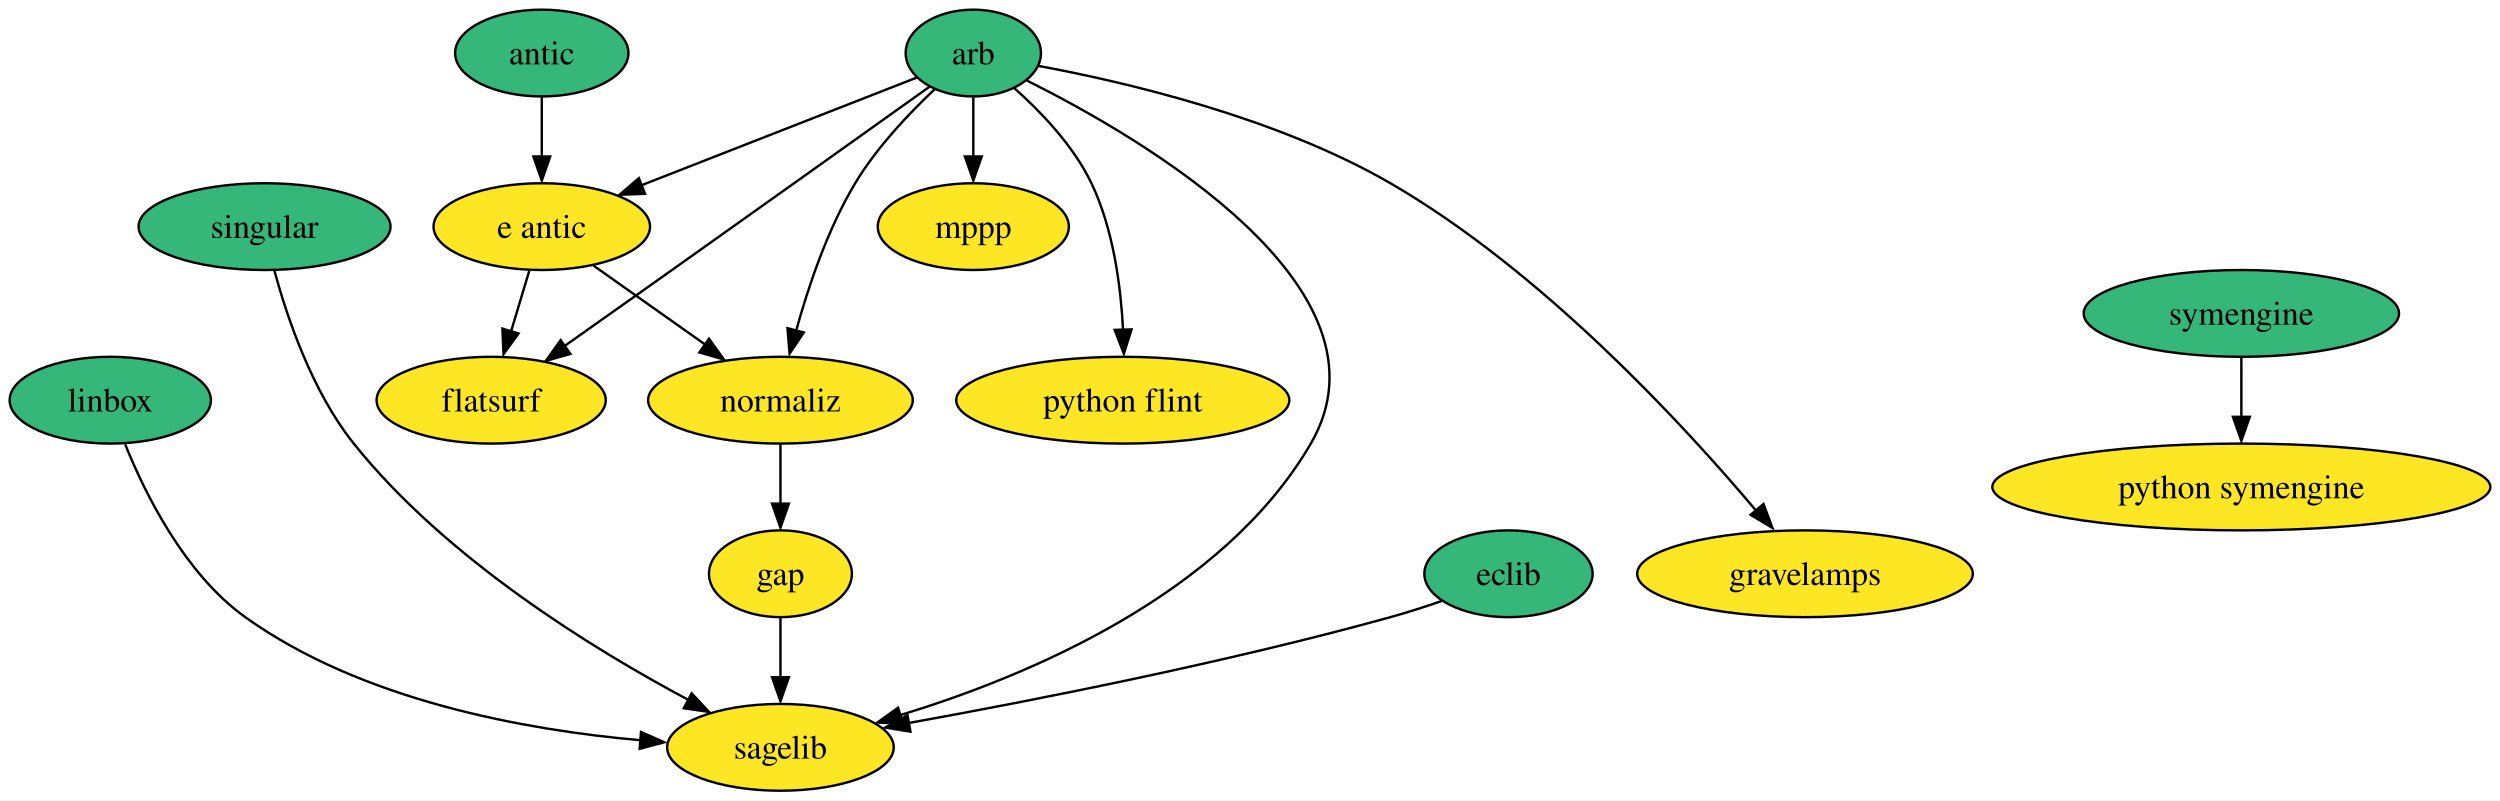
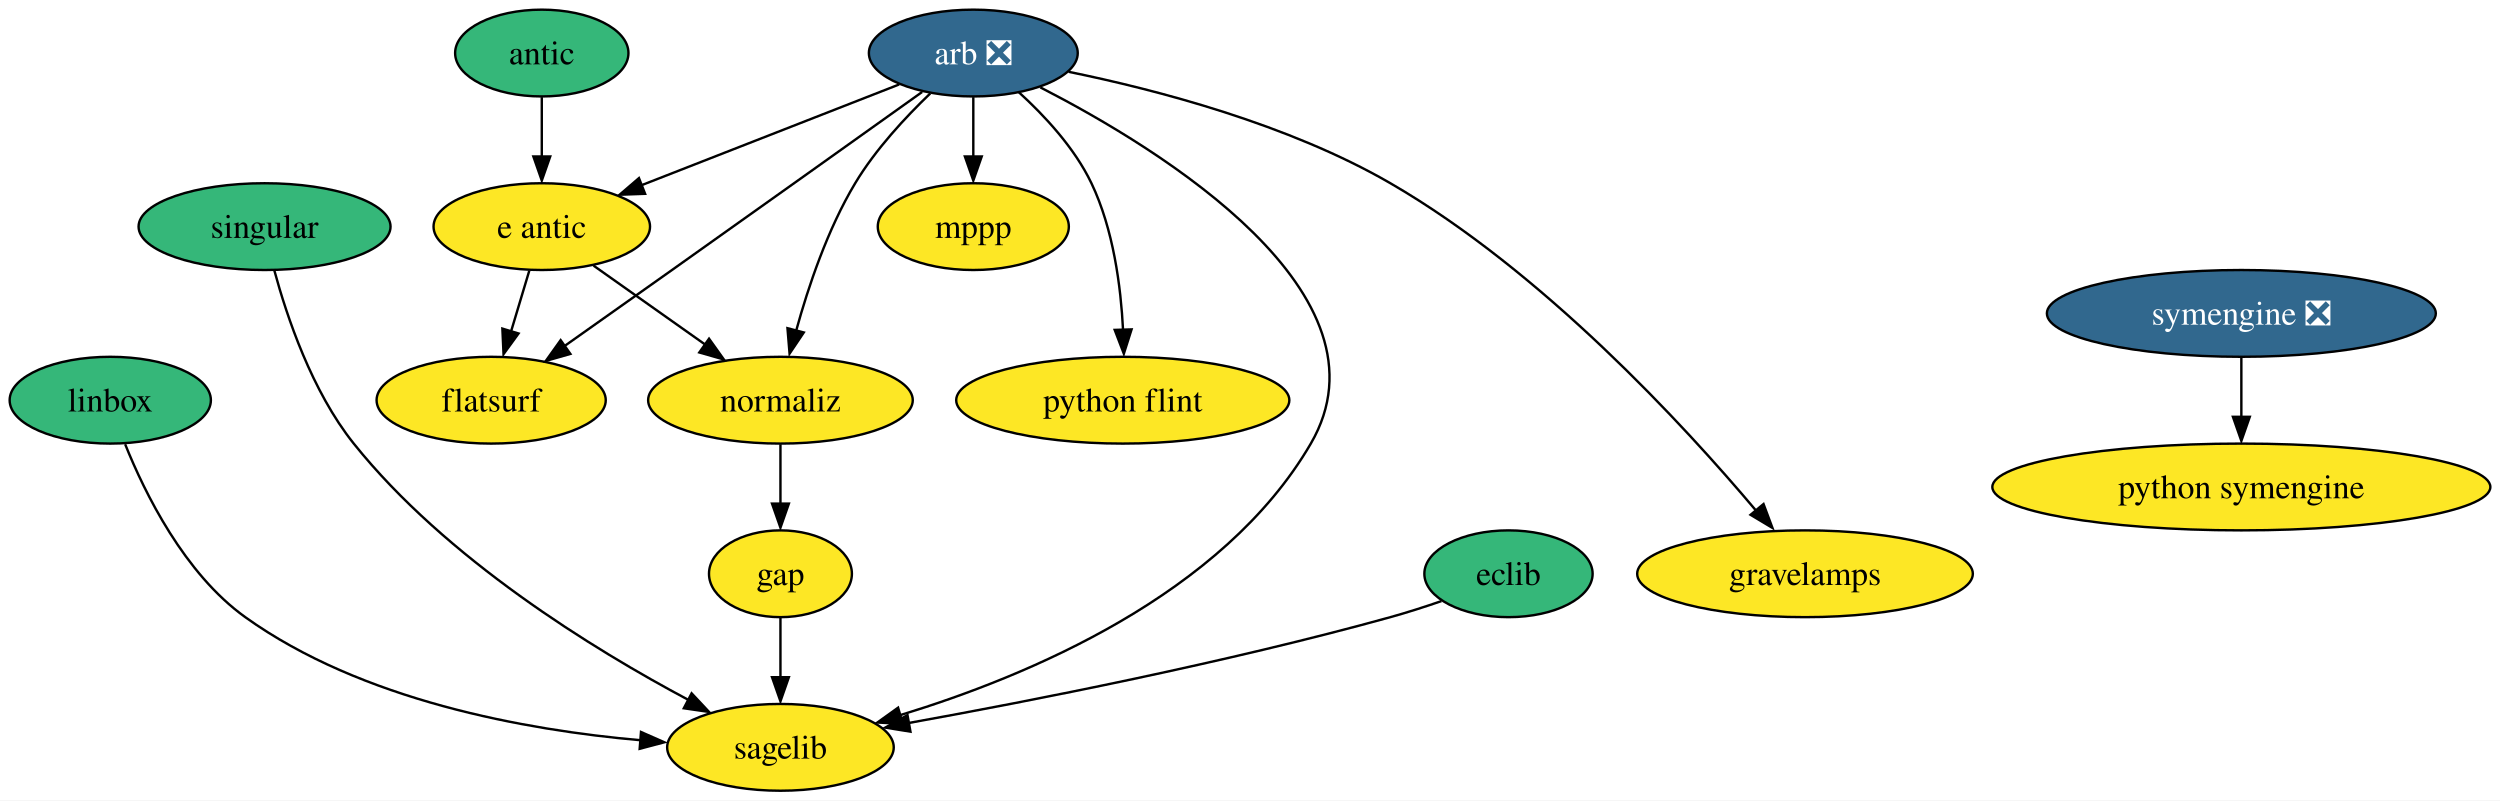
<svg xmlns="http://www.w3.org/2000/svg" xmlns:xlink="http://www.w3.org/1999/xlink" width="1037pt" height="332pt" viewBox="0.00 0.00 1037.03 332.00">
  <g id="graph0" class="graph" transform="scale(1 1) rotate(0) translate(4 328)">
    <polygon fill="white" stroke="none" points="-4,4 -4,-328 1033.03,-328 1033.03,4 -4,4" />
    <g id="node1" class="node">
      <g id="a_node1">
-         <a xlink:href="https://github.com/conda-forge/arb-feedstock" xlink:title="arb">
-           <ellipse fill="#35b779" stroke="black" cx="399.74" cy="-306" rx="28.06" ry="18" />
-           <text text-anchor="middle" x="399.74" y="-301.32" font-family="Times,serif" font-size="14.00">arb</text>
+         <a xlink:href="https://github.com/conda-forge/arb-feedstock/pull/35" xlink:title="arb ❎">
+           <ellipse fill="#31688e" stroke="black" cx="399.74" cy="-306" rx="43.32" ry="18" />
+           <text text-anchor="middle" x="399.74" y="-301.32" font-family="Times,serif" font-size="14.00" fill="white">arb ❎</text>
        </a>
      </g>
    </g>
    <g id="node2" class="node">
      <g id="a_node2">
        <a xlink:href="https://github.com/conda-forge/mppp-feedstock" xlink:title="mppp">
          <ellipse fill="#fde725" stroke="black" cx="399.74" cy="-234" rx="39.63" ry="18" />
          <text text-anchor="middle" x="399.74" y="-229.32" font-family="Times,serif" font-size="14.00">mppp</text>
        </a>
      </g>
    </g>
    <g id="edge1" class="edge">
      <path fill="none" stroke="black" d="M399.74,-287.7C399.74,-280.24 399.74,-271.32 399.74,-262.97" />
      <polygon fill="black" stroke="black" points="403.24,-263.1 399.74,-253.1 396.24,-263.1 403.24,-263.1" />
    </g>
    <g id="node3" class="node">
      <g id="a_node3">
        <a xlink:href="https://github.com/conda-forge/sagelib-feedstock" xlink:title="sagelib">
          <ellipse fill="#fde725" stroke="black" cx="319.74" cy="-18" rx="47" ry="18" />
          <text text-anchor="middle" x="319.74" y="-13.32" font-family="Times,serif" font-size="14.00">sagelib</text>
        </a>
      </g>
    </g>
    <g id="edge2" class="edge">
-       <path fill="none" stroke="black" d="M421.89,-294.63C470.06,-270.59 577.09,-208.19 539.74,-144 503.25,-81.31 422.3,-47.48 369.43,-31.37" />
+       <path fill="none" stroke="black" d="M427.53,-291.77C477.86,-265.92 575.7,-205.79 539.74,-144 503.25,-81.31 422.3,-47.48 369.43,-31.37" />
      <polygon fill="black" stroke="black" points="370.51,-27.75 359.93,-28.29 368.54,-34.46 370.51,-27.75" />
    </g>
    <g id="node4" class="node">
      <g id="a_node4">
        <a xlink:href="https://github.com/conda-forge/python-flint-feedstock" xlink:title="python flint">
          <ellipse fill="#fde725" stroke="black" cx="461.74" cy="-162" rx="69.1" ry="18" />
          <text text-anchor="middle" x="461.74" y="-157.32" font-family="Times,serif" font-size="14.00">python flint</text>
        </a>
      </g>
    </g>
    <g id="edge3" class="edge">
-       <path fill="none" stroke="black" d="M416.62,-291.55C427.63,-281.79 441.28,-267.6 448.74,-252 457.84,-232.95 460.95,-209.21 461.86,-191.04" />
+       <path fill="none" stroke="black" d="M418.56,-289.8C429.19,-280.14 441.72,-266.7 448.74,-252 457.84,-232.95 460.95,-209.21 461.86,-191.04" />
      <polygon fill="black" stroke="black" points="465.39,-191.37 462.18,-181.27 458.39,-191.16 465.39,-191.37" />
    </g>
    <g id="node5" class="node">
      <g id="a_node5">
        <a xlink:href="https://github.com/conda-forge/e-antic-feedstock" xlink:title="e antic">
          <ellipse fill="#fde725" stroke="black" cx="220.74" cy="-234" rx="44.9" ry="18" />
          <text text-anchor="middle" x="220.74" y="-229.32" font-family="Times,serif" font-size="14.00">e antic</text>
        </a>
      </g>
    </g>
    <g id="edge4" class="edge">
-       <path fill="none" stroke="black" d="M376.34,-295.85C347.36,-284.52 297.49,-265.01 262.02,-251.14" />
-       <polygon fill="black" stroke="black" points="263.56,-247.6 252.97,-247.21 261.01,-254.11 263.56,-247.6" />
+       <path fill="none" stroke="black" d="M368.97,-292.97C339.47,-281.43 294.74,-263.94 262.13,-251.19" />
+       <polygon fill="black" stroke="black" points="263.6,-247.61 253.01,-247.23 261.05,-254.13 263.6,-247.61" />
    </g>
    <g id="node6" class="node">
      <g id="a_node6">
        <a xlink:href="https://github.com/conda-forge/normaliz-feedstock" xlink:title="normaliz">
          <ellipse fill="#fde725" stroke="black" cx="319.74" cy="-162" rx="54.89" ry="18" />
          <text text-anchor="middle" x="319.74" y="-157.32" font-family="Times,serif" font-size="14.00">normaliz</text>
        </a>
      </g>
    </g>
    <g id="edge5" class="edge">
-       <path fill="none" stroke="black" d="M383.78,-291.05C373.18,-281.07 359.64,-266.83 350.74,-252 339.3,-232.95 331.27,-209.06 326.26,-190.83" />
+       <path fill="none" stroke="black" d="M381.91,-289.27C371.63,-279.42 359.12,-265.97 350.74,-252 339.3,-232.95 331.27,-209.06 326.26,-190.83" />
      <polygon fill="black" stroke="black" points="329.42,-190.1 323.52,-181.31 322.65,-191.87 329.42,-190.1" />
    </g>
    <g id="node7" class="node">
      <g id="a_node7">
        <a xlink:href="https://github.com/conda-forge/flatsurf-feedstock" xlink:title="flatsurf">
          <ellipse fill="#fde725" stroke="black" cx="199.74" cy="-162" rx="47.53" ry="18" />
          <text text-anchor="middle" x="199.74" y="-157.32" font-family="Times,serif" font-size="14.00">flatsurf</text>
        </a>
      </g>
    </g>
    <g id="edge6" class="edge">
-       <path fill="none" stroke="black" d="M381.54,-292.01C357.21,-274.66 312.76,-242.97 274.74,-216 260.16,-205.66 243.96,-194.21 230.36,-184.6" />
+       <path fill="none" stroke="black" d="M378.52,-289.86C353.67,-272.13 311.24,-241.89 274.74,-216 260.16,-205.66 243.96,-194.21 230.36,-184.6" />
      <polygon fill="black" stroke="black" points="232.6,-181.2 222.41,-178.29 228.56,-186.91 232.6,-181.2" />
    </g>
    <g id="node8" class="node">
      <g id="a_node8">
        <a xlink:href="https://github.com/conda-forge/gravelamps-feedstock" xlink:title="gravelamps">
          <ellipse fill="#fde725" stroke="black" cx="744.74" cy="-90" rx="69.62" ry="18" />
          <text text-anchor="middle" x="744.74" y="-85.33" font-family="Times,serif" font-size="14.00">gravelamps</text>
        </a>
      </g>
    </g>
    <g id="edge7" class="edge">
-       <path fill="none" stroke="black" d="M426.75,-300.66C462.15,-294.11 525.3,-279.47 572.74,-252 635.88,-215.44 694.54,-151.66 724.31,-116.34" />
+       <path fill="none" stroke="black" d="M439.25,-298.22C475.72,-290.77 530.47,-276.48 572.74,-252 635.88,-215.44 694.54,-151.66 724.31,-116.34" />
      <polygon fill="black" stroke="black" points="727.53,-118.94 731.24,-109.01 722.15,-114.46 727.53,-118.94" />
    </g>
    <g id="edge8" class="edge">
      <path fill="none" stroke="black" d="M242.22,-217.81C255.69,-208.29 273.28,-195.85 288.31,-185.22" />
      <polygon fill="black" stroke="black" points="290.12,-187.52 296.27,-178.89 286.08,-181.8 290.12,-187.52" />
    </g>
    <g id="edge9" class="edge">
      <path fill="none" stroke="black" d="M215.55,-215.7C213.26,-208.07 210.51,-198.92 207.96,-190.4" />
      <polygon fill="black" stroke="black" points="211.1,-189.68 204.87,-181.1 204.39,-191.69 211.1,-189.68" />
    </g>
    <g id="node9" class="node">
      <g id="a_node9">
        <a xlink:href="https://github.com/conda-forge/gap-feedstock" xlink:title="gap">
          <ellipse fill="#fde725" stroke="black" cx="319.74" cy="-90" rx="29.64" ry="18" />
          <text text-anchor="middle" x="319.74" y="-85.33" font-family="Times,serif" font-size="14.00">gap</text>
        </a>
      </g>
    </g>
    <g id="edge10" class="edge">
      <path fill="none" stroke="black" d="M319.74,-143.7C319.74,-136.24 319.74,-127.32 319.74,-118.97" />
      <polygon fill="black" stroke="black" points="323.24,-119.1 319.74,-109.1 316.24,-119.1 323.24,-119.1" />
    </g>
    <g id="edge12" class="edge">
      <path fill="none" stroke="black" d="M319.74,-71.7C319.74,-64.24 319.74,-55.32 319.74,-46.97" />
      <polygon fill="black" stroke="black" points="323.24,-47.1 319.74,-37.1 316.24,-47.1 323.24,-47.1" />
    </g>
    <g id="node10" class="node">
      <g id="a_node10">
        <a xlink:href="https://github.com/conda-forge/eclib-feedstock" xlink:title="eclib">
          <ellipse fill="#35b779" stroke="black" cx="621.74" cy="-90" rx="34.9" ry="18" />
          <text text-anchor="middle" x="621.74" y="-85.33" font-family="Times,serif" font-size="14.00">eclib</text>
        </a>
      </g>
    </g>
    <g id="edge11" class="edge">
      <path fill="none" stroke="black" d="M593.95,-78.67C587.07,-76.3 579.68,-73.92 572.74,-72 504.5,-53.1 424.27,-37.36 372.76,-28.07" />
      <polygon fill="black" stroke="black" points="373.67,-24.5 363.21,-26.19 372.44,-31.39 373.67,-24.5" />
    </g>
    <g id="node11" class="node">
      <g id="a_node11">
        <a xlink:href="https://github.com/conda-forge/linbox-feedstock" xlink:title="linbox">
          <ellipse fill="#35b779" stroke="black" cx="41.74" cy="-162" rx="41.74" ry="18" />
          <text text-anchor="middle" x="41.74" y="-157.32" font-family="Times,serif" font-size="14.00">linbox</text>
        </a>
      </g>
    </g>
    <g id="edge13" class="edge">
      <path fill="none" stroke="black" d="M47.91,-143.74C56.09,-123.39 72.51,-90.08 97.74,-72 146,-37.42 213.81,-25.16 261.76,-20.94" />
      <polygon fill="black" stroke="black" points="261.89,-24.37 271.58,-20.1 261.34,-17.39 261.89,-24.37" />
    </g>
    <g id="node12" class="node">
      <g id="a_node12">
        <a xlink:href="https://github.com/conda-forge/python-symengine-feedstock" xlink:title="python symengine">
          <ellipse fill="#fde725" stroke="black" cx="925.74" cy="-126" rx="103.29" ry="18" />
          <text text-anchor="middle" x="925.74" y="-121.33" font-family="Times,serif" font-size="14.00">python symengine</text>
        </a>
      </g>
    </g>
    <g id="node13" class="node">
      <g id="a_node13">
        <a xlink:href="https://github.com/conda-forge/singular-feedstock" xlink:title="singular">
          <ellipse fill="#35b779" stroke="black" cx="105.74" cy="-234" rx="52.26" ry="18" />
          <text text-anchor="middle" x="105.74" y="-229.32" font-family="Times,serif" font-size="14.00">singular</text>
        </a>
      </g>
    </g>
    <g id="edge14" class="edge">
      <path fill="none" stroke="black" d="M109.81,-215.78C114.98,-196.67 125.38,-165.69 142.74,-144 180.99,-96.21 242.12,-58.67 281.59,-37.66" />
      <polygon fill="black" stroke="black" points="282.89,-40.41 290.13,-32.68 279.65,-34.21 282.89,-40.41" />
    </g>
    <g id="node14" class="node">
      <g id="a_node14">
-         <a xlink:href="https://github.com/conda-forge/symengine-feedstock" xlink:title="symengine">
-           <ellipse fill="#35b779" stroke="black" cx="925.74" cy="-198" rx="65.41" ry="18" />
-           <text text-anchor="middle" x="925.74" y="-193.32" font-family="Times,serif" font-size="14.00">symengine</text>
+         <a xlink:href="https://github.com/conda-forge/symengine-feedstock/pull/41" xlink:title="symengine ❎">
+           <ellipse fill="#31688e" stroke="black" cx="925.74" cy="-198" rx="80.67" ry="18" />
+           <text text-anchor="middle" x="925.74" y="-193.32" font-family="Times,serif" font-size="14.00" fill="white">symengine ❎</text>
        </a>
      </g>
    </g>
    <g id="edge15" class="edge">
      <path fill="none" stroke="black" d="M925.74,-179.7C925.74,-172.24 925.74,-163.32 925.74,-154.97" />
      <polygon fill="black" stroke="black" points="929.24,-155.1 925.74,-145.1 922.24,-155.1 929.24,-155.1" />
    </g>
    <g id="node15" class="node">
      <g id="a_node15">
        <a xlink:href="https://github.com/conda-forge/antic-feedstock" xlink:title="antic">
          <ellipse fill="#35b779" stroke="black" cx="220.74" cy="-306" rx="35.95" ry="18" />
          <text text-anchor="middle" x="220.74" y="-301.32" font-family="Times,serif" font-size="14.00">antic</text>
        </a>
      </g>
    </g>
    <g id="edge16" class="edge">
      <path fill="none" stroke="black" d="M220.74,-287.7C220.74,-280.24 220.74,-271.32 220.74,-262.97" />
      <polygon fill="black" stroke="black" points="224.24,-263.1 220.74,-253.1 217.24,-263.1 224.24,-263.1" />
    </g>
  </g>
</svg>
